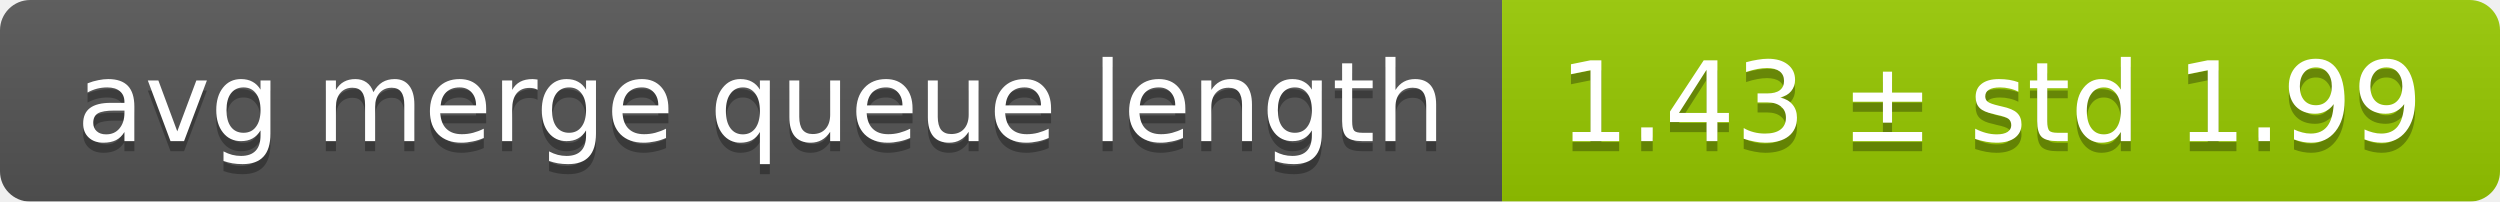
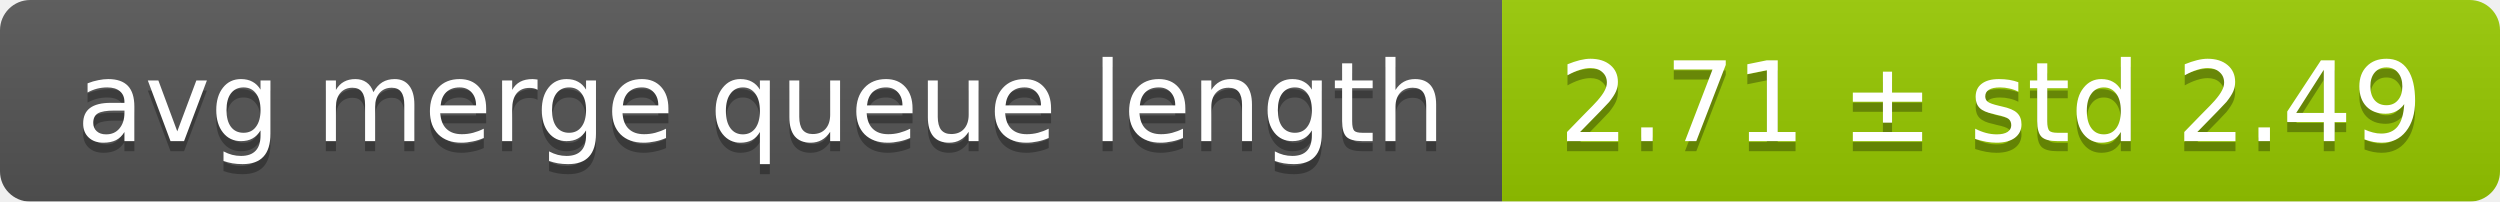
<svg xmlns="http://www.w3.org/2000/svg" width="248" height="20">
  <linearGradient id="smooth" x2="0" y2="100%">
    <stop offset="0" stop-color="#bbb" stop-opacity=".1" />
    <stop offset="1" stop-opacity=".1" />
  </linearGradient>
  <mask id="round">
    <rect width="248" height="20" rx="3" fill="#fff" />
  </mask>
  <g mask="url(#round)">
    <rect width="149" height="20" fill="#555" />
    <rect x="149" width="99" height="20" fill="#97ca00" />
    <rect width="248" height="20" fill="url(#smooth)" />
  </g>
  <g fill="#fff" text-anchor="middle" font-family="DejaVu Sans,Verdana,Geneva,sans-serif" font-size="11">
    <text x="75.5" y="15" fill="#010101" fill-opacity=".3">avg merge queue length</text>
    <text x="75.5" y="14">avg merge queue length</text>
-     <text x="197.5" y="15" fill="#010101" fill-opacity=".3">1.43 ± std 1.99</text>
-     <text x="197.5" y="14">1.43 ± std 1.99</text>
+     <text x="197.5" y="15" fill="#010101" fill-opacity=".3">2.71 ± std 2.49</text>
+     <text x="197.5" y="14">2.71 ± std 2.49</text>
  </g>
</svg>
